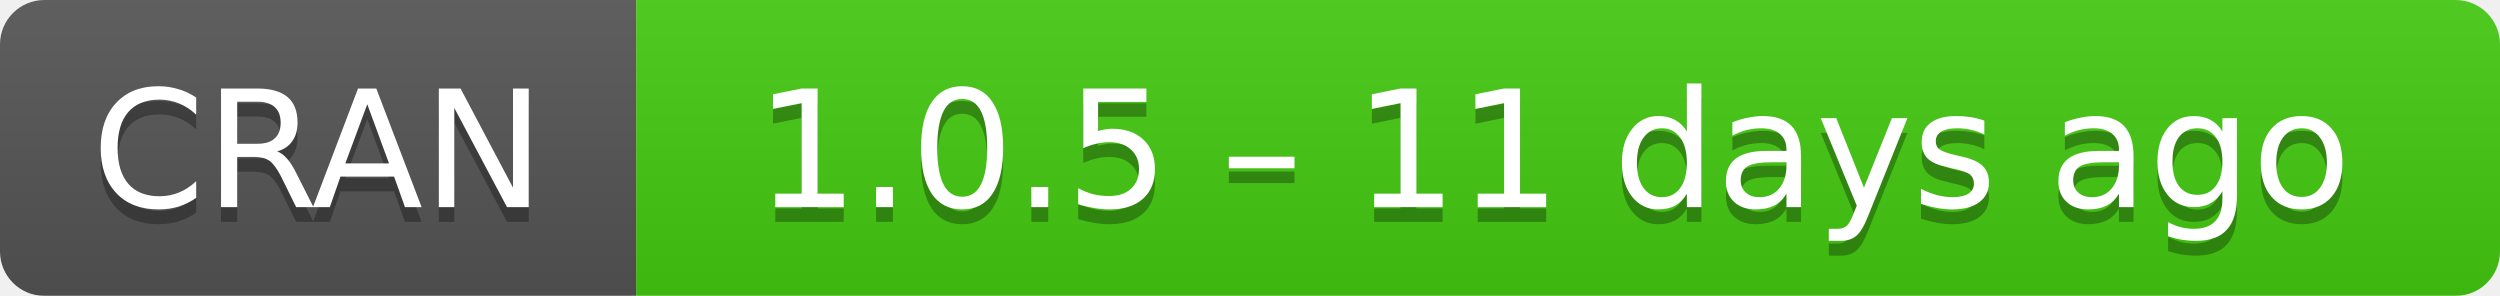
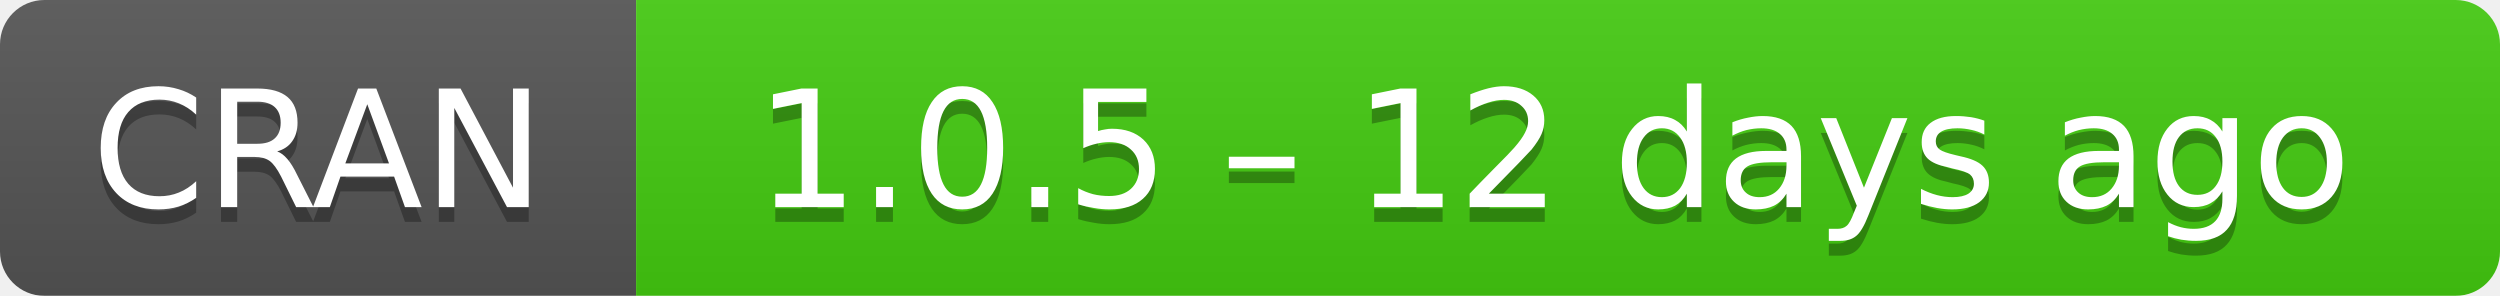
- <svg xmlns="http://www.w3.org/2000/svg" width="169" height="20" aria-label="CRAN 1.0.5 – 11 days ago">
+ <svg xmlns="http://www.w3.org/2000/svg" width="169" height="20" aria-label="CRAN 1.0.5 – 12 days ago">
  <linearGradient id="b" x2="0" y2="100%">
    <stop offset="0" stop-color="#bbb" stop-opacity=".1" />
    <stop offset="1" stop-opacity=".1" />
  </linearGradient>
  <mask id="a">
    <rect width="169" height="20" rx="3" fill="#fff" />
  </mask>
  <g mask="url(#a)">
    <path fill="#555" d="M0 0h43v20H0z" />
    <path fill="#4c1" d="M43 0h147v20H43z" />
    <path fill="url(#b)" d="M0 0h169v20H0z" />
  </g>
  <g fill="#fff" text-anchor="middle" font-family="DejaVu Sans,Verdana,Geneva,sans-serif" font-size="11">
    <text x="21.5" y="15" fill="#010101" fill-opacity=".3">
      CRAN
    </text>
    <text x="21.5" y="14">
      CRAN
    </text>
    <text x="105" y="15" fill="#010101" fill-opacity=".3">
-       1.0.5 – 11 days ago
+       1.0.5 – 12 days ago
    </text>
    <text x="105" y="14">
-       1.0.5 – 11 days ago
+       1.0.5 – 12 days ago
    </text>
  </g>
</svg>
